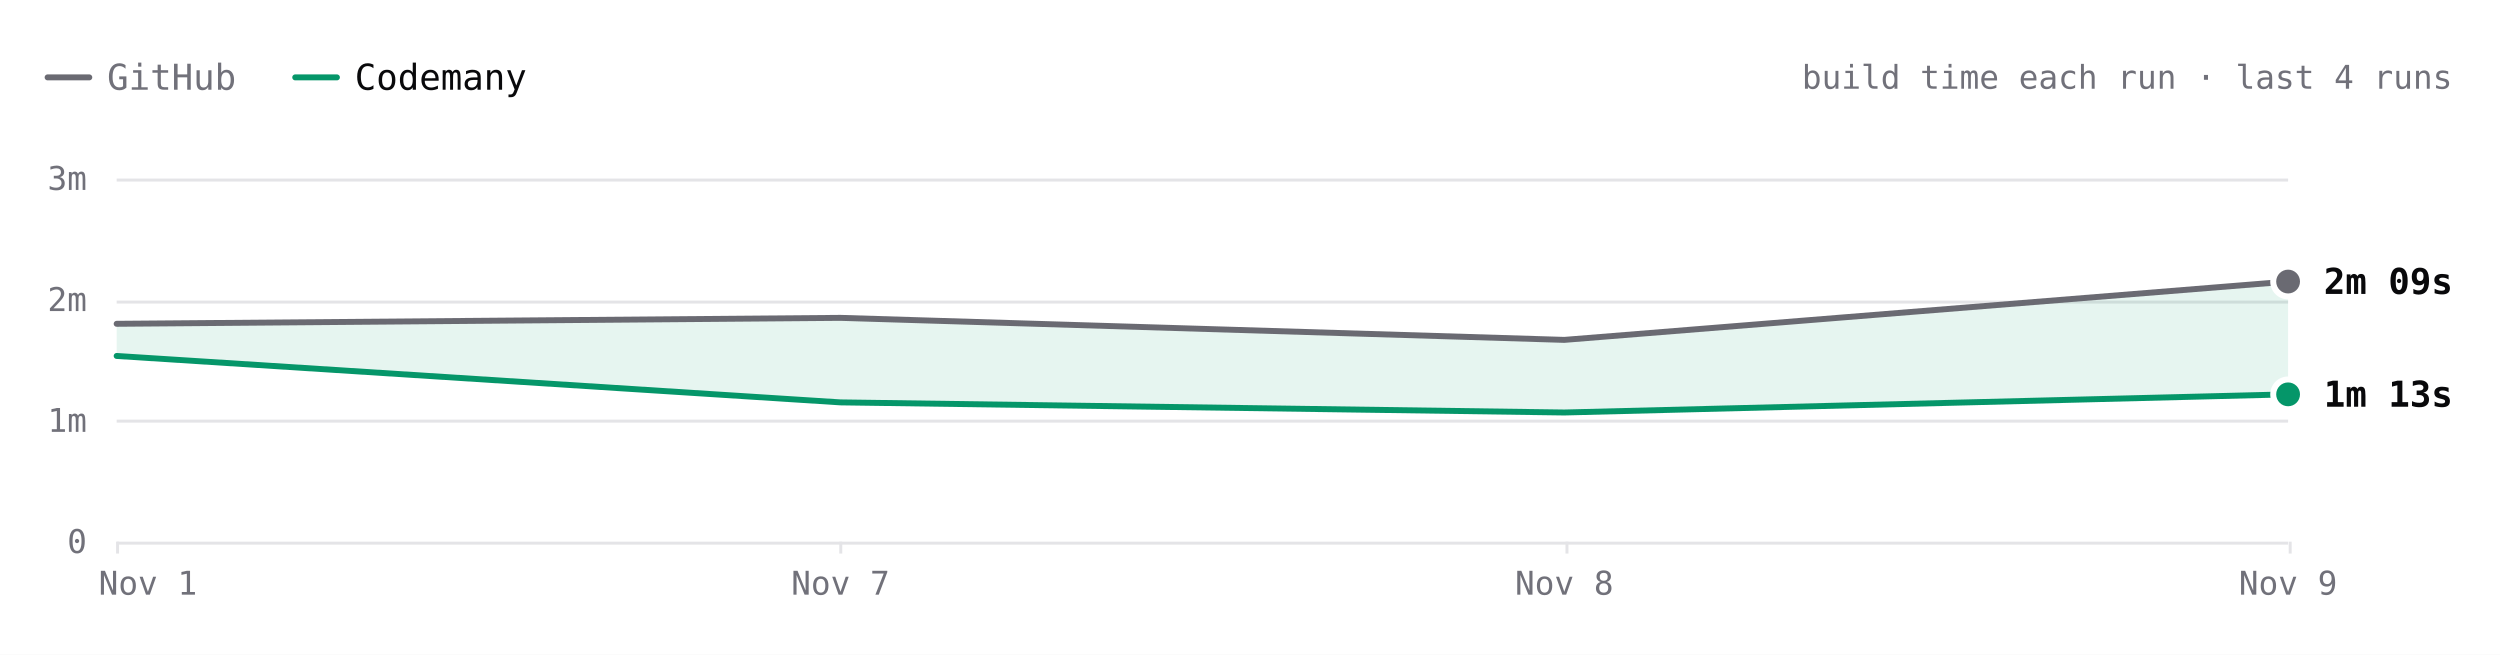
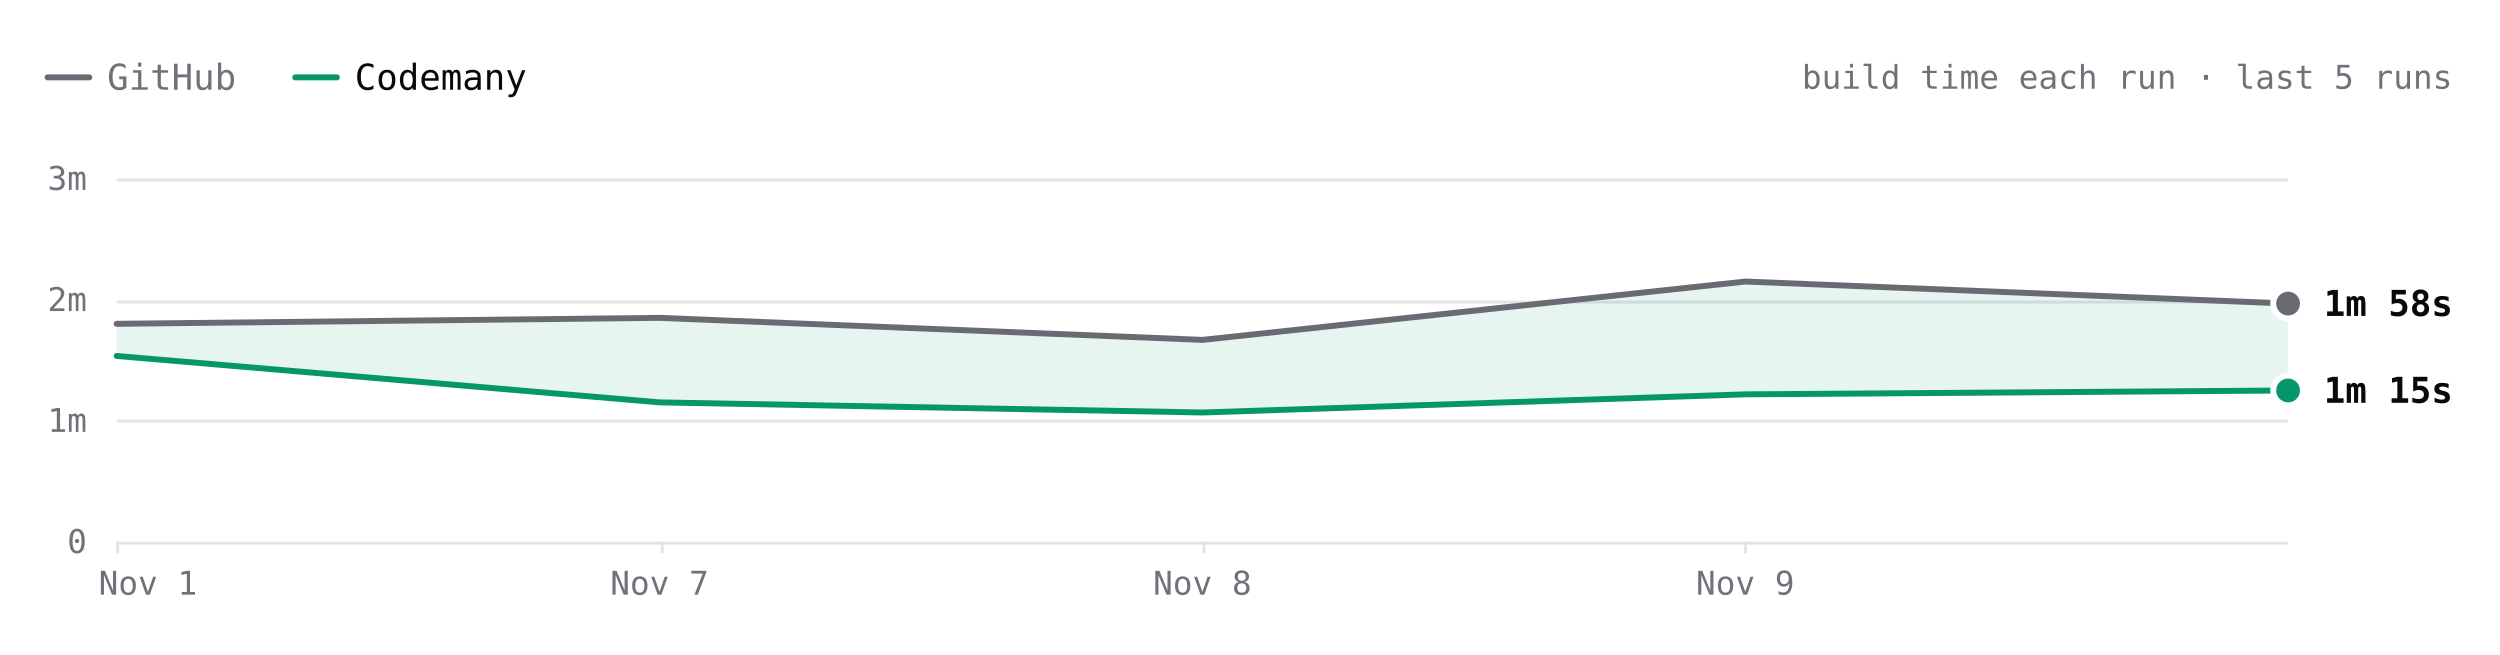
- <svg xmlns="http://www.w3.org/2000/svg" viewBox="0 0 840 220" width="840" height="220" role="img" aria-label="Excalidraw build time each run over the last 4 runs. Latest: GitHub 2m 09s, Codemany 1m 13s. Overall: 1.5× faster." font-family="'JetBrains Mono', ui-monospace, SFMono-Regular, Menlo, monospace" style="max-width:100%;height:auto;font-variant-numeric:tabular-nums">
+ <svg xmlns="http://www.w3.org/2000/svg" viewBox="0 0 840 220" width="840" height="220" role="img" aria-label="Excalidraw build time each run over the last 5 runs. Latest: GitHub 1m 58s, Codemany 1m 15s. Overall: 1.5× faster." font-family="'JetBrains Mono', ui-monospace, SFMono-Regular, Menlo, monospace" style="max-width:100%;height:auto;font-variant-numeric:tabular-nums">
  <rect width="840" height="220" fill="#ffffff" />
  <path d="M16 26h14" stroke="#6a6a72" stroke-width="2" stroke-linecap="round" />
  <text x="36" y="26" font-size="12" fill="#71717a" dominant-baseline="central">GitHub</text>
  <path d="M99.2 26h14" stroke="#059669" stroke-width="2" stroke-linecap="round" />
  <text x="119.2" y="26" font-size="12" fill="#09090b" dominant-baseline="central">Codemany</text>
-   <text x="824" y="26" font-size="11" fill="#71717a" text-anchor="end" dominant-baseline="central">build time each run · last 4 runs</text>
+   <text x="824" y="26" font-size="11" fill="#71717a" text-anchor="end" dominant-baseline="central">build time each run · last 5 runs</text>
  <path d="M39.2 182.5L768.8 182.5" stroke="#e4e4e7" stroke-width="1" fill="none" />
  <text x="29.2" y="182" font-size="11" fill="#71717a" text-anchor="end" dominant-baseline="central">0</text>
  <path d="M39.2 141.5L768.8 141.5" stroke="#e4e4e7" stroke-width="1" fill="none" />
  <text x="29.2" y="141.3" font-size="11" fill="#71717a" text-anchor="end" dominant-baseline="central">1m</text>
  <path d="M39.2 101.5L768.8 101.5" stroke="#e4e4e7" stroke-width="1" fill="none" />
  <text x="29.2" y="100.7" font-size="11" fill="#71717a" text-anchor="end" dominant-baseline="central">2m</text>
  <path d="M39.2 60.5L768.8 60.5" stroke="#e4e4e7" stroke-width="1" fill="none" />
  <text x="29.2" y="60" font-size="11" fill="#71717a" text-anchor="end" dominant-baseline="central">3m</text>
-   <path d="M769.5 182L769.5 186" stroke="#e4e4e7" stroke-width="1" fill="none" />
-   <text x="768.8" y="196" font-size="11" fill="#71717a" text-anchor="middle" dominant-baseline="central">Nov 9</text>
-   <path d="M526.5 182L526.5 186" stroke="#e4e4e7" stroke-width="1" fill="none" />
-   <text x="525.6" y="196" font-size="11" fill="#71717a" text-anchor="middle" dominant-baseline="central">Nov 8</text>
-   <path d="M282.5 182L282.5 186" stroke="#e4e4e7" stroke-width="1" fill="none" />
-   <text x="282.4" y="196" font-size="11" fill="#71717a" text-anchor="middle" dominant-baseline="central">Nov 7</text>
+   <path d="M586.5 182L586.5 186" stroke="#e4e4e7" stroke-width="1" fill="none" />
+   <text x="586.4" y="196" font-size="11" fill="#71717a" text-anchor="middle" dominant-baseline="central">Nov 9</text>
+   <path d="M404.5 182L404.5 186" stroke="#e4e4e7" stroke-width="1" fill="none" />
+   <text x="404" y="196" font-size="11" fill="#71717a" text-anchor="middle" dominant-baseline="central">Nov 8</text>
+   <path d="M222.5 182L222.5 186" stroke="#e4e4e7" stroke-width="1" fill="none" />
+   <text x="221.6" y="196" font-size="11" fill="#71717a" text-anchor="middle" dominant-baseline="central">Nov 7</text>
  <path d="M39.5 182L39.5 186" stroke="#e4e4e7" stroke-width="1" fill="none" />
  <text x="49.7" y="196" font-size="11" fill="#71717a" text-anchor="middle" dominant-baseline="central">Nov 1</text>
-   <path d="M39.2 108.8L282.4 106.8L525.6 114.2L768.8 94.6L768.8 132.5L525.6 138.6L282.4 135.2L39.2 119.6Z" fill="rgba(5,150,105,0.10)" />
-   <path d="M39.2 108.8L282.4 106.8L525.6 114.2L768.8 94.6" fill="none" stroke="#6a6a72" stroke-width="2" stroke-linecap="round" stroke-linejoin="round" />
-   <path d="M39.2 119.6L282.4 135.2L525.6 138.6L768.8 132.5" fill="none" stroke="#059669" stroke-width="2" stroke-linecap="round" stroke-linejoin="round" />
-   <circle cx="768.8" cy="94.6" r="6" fill="#ffffff" />
-   <circle cx="768.8" cy="94.6" r="4" fill="#6a6a72" />
-   <text x="780.8" y="94.6" font-size="12" fill="#09090b" font-weight="600" dominant-baseline="central">2m 09s</text>
-   <circle cx="768.8" cy="132.5" r="6" fill="#ffffff" />
-   <circle cx="768.8" cy="132.5" r="4" fill="#059669" />
-   <text x="780.8" y="132.5" font-size="12" fill="#09090b" font-weight="600" dominant-baseline="central">1m 13s</text>
+   <path d="M39.2 108.8L221.6 106.8L404 114.2L586.4 94.6L768.8 102L768.8 131.2L586.4 132.5L404 138.6L221.6 135.2L39.2 119.6Z" fill="rgba(5,150,105,0.10)" />
+   <path d="M39.2 108.8L221.6 106.8L404 114.2L586.4 94.6L768.8 102" fill="none" stroke="#6a6a72" stroke-width="2" stroke-linecap="round" stroke-linejoin="round" />
+   <path d="M39.2 119.6L221.6 135.2L404 138.6L586.4 132.5L768.8 131.2" fill="none" stroke="#059669" stroke-width="2" stroke-linecap="round" stroke-linejoin="round" />
+   <circle cx="768.8" cy="102" r="6" fill="#ffffff" />
+   <circle cx="768.8" cy="102" r="4" fill="#6a6a72" />
+   <text x="780.8" y="102" font-size="12" fill="#09090b" font-weight="600" dominant-baseline="central">1m 58s</text>
+   <circle cx="768.8" cy="131.2" r="6" fill="#ffffff" />
+   <circle cx="768.8" cy="131.2" r="4" fill="#059669" />
+   <text x="780.8" y="131.2" font-size="12" fill="#09090b" font-weight="600" dominant-baseline="central">1m 15s</text>
  <circle class="bench-mark" cx="39.2" cy="108.8" r="12" fill="#ffffff" fill-opacity="0" data-tip="Excalidraw · GitHub · 1m 48s · Nov 1, 14:21 UTC" data-href="https://github.com/codemanyhq/bench-private/actions/runs/41357757246/job/125001439131" style="cursor:pointer" />
  <circle class="bench-mark" cx="39.2" cy="119.6" r="12" fill="#ffffff" fill-opacity="0" data-tip="Excalidraw · Codemany · 1m 32s · Nov 1, 14:21 UTC" data-href="https://github.com/codemanyhq/bench/actions/runs/41189686531/job/124809425519" style="cursor:pointer" />
-   <circle class="bench-mark" cx="282.4" cy="106.8" r="12" fill="#ffffff" fill-opacity="0" data-tip="Excalidraw · GitHub · 1m 51s · Nov 7, 05:27 UTC" data-href="https://github.com/codemanyhq/bench-private/actions/runs/42342779574/job/128313955280" style="cursor:pointer" />
-   <circle class="bench-mark" cx="282.4" cy="135.2" r="12" fill="#ffffff" fill-opacity="0" data-tip="Excalidraw · Codemany · 1m 09s · Nov 7, 05:27 UTC" data-href="https://github.com/codemanyhq/bench/actions/runs/42363100897/job/128383571186" style="cursor:pointer" />
-   <circle class="bench-mark" cx="525.6" cy="114.2" r="12" fill="#ffffff" fill-opacity="0" data-tip="Excalidraw · GitHub · 1m 40s · Nov 8, 11:06 UTC" data-href="https://github.com/codemanyhq/bench-private/actions/runs/42477866952/job/128905488680" style="cursor:pointer" />
-   <circle class="bench-mark" cx="525.6" cy="138.6" r="12" fill="#ffffff" fill-opacity="0" data-tip="Excalidraw · Codemany · 1m 04s · Nov 8, 11:06 UTC" data-href="https://github.com/codemanyhq/bench/actions/runs/42471415877/job/128905483101" style="cursor:pointer" />
-   <circle class="bench-mark" cx="768.8" cy="94.6" r="12" fill="#ffffff" fill-opacity="0" data-tip="Excalidraw · GitHub · 2m 09s · Nov 9, 12:14 UTC" data-href="https://github.com/codemanyhq/bench-private/actions/runs/42629210782/job/129200880871" style="cursor:pointer" />
-   <circle class="bench-mark" cx="768.8" cy="132.5" r="12" fill="#ffffff" fill-opacity="0" data-tip="Excalidraw · Codemany · 1m 13s · Nov 9, 12:14 UTC" data-href="https://github.com/codemanyhq/bench/actions/runs/42610365978/job/129324787190" style="cursor:pointer" />
+   <circle class="bench-mark" cx="221.6" cy="106.8" r="12" fill="#ffffff" fill-opacity="0" data-tip="Excalidraw · GitHub · 1m 51s · Nov 7, 05:27 UTC" data-href="https://github.com/codemanyhq/bench-private/actions/runs/42342779574/job/128313955280" style="cursor:pointer" />
+   <circle class="bench-mark" cx="221.6" cy="135.2" r="12" fill="#ffffff" fill-opacity="0" data-tip="Excalidraw · Codemany · 1m 09s · Nov 7, 05:27 UTC" data-href="https://github.com/codemanyhq/bench/actions/runs/42363100897/job/128383571186" style="cursor:pointer" />
+   <circle class="bench-mark" cx="404" cy="114.2" r="12" fill="#ffffff" fill-opacity="0" data-tip="Excalidraw · GitHub · 1m 40s · Nov 8, 11:06 UTC" data-href="https://github.com/codemanyhq/bench-private/actions/runs/42477866952/job/128905488680" style="cursor:pointer" />
+   <circle class="bench-mark" cx="404" cy="138.6" r="12" fill="#ffffff" fill-opacity="0" data-tip="Excalidraw · Codemany · 1m 04s · Nov 8, 11:06 UTC" data-href="https://github.com/codemanyhq/bench/actions/runs/42471415877/job/128905483101" style="cursor:pointer" />
+   <circle class="bench-mark" cx="586.4" cy="94.6" r="12" fill="#ffffff" fill-opacity="0" data-tip="Excalidraw · GitHub · 2m 09s · Nov 9, 12:14 UTC" data-href="https://github.com/codemanyhq/bench-private/actions/runs/42629210782/job/129200880871" style="cursor:pointer" />
+   <circle class="bench-mark" cx="586.4" cy="132.5" r="12" fill="#ffffff" fill-opacity="0" data-tip="Excalidraw · Codemany · 1m 13s · Nov 9, 12:14 UTC" data-href="https://github.com/codemanyhq/bench/actions/runs/42610365978/job/129324787190" style="cursor:pointer" />
+   <circle class="bench-mark" cx="768.8" cy="102" r="12" fill="#ffffff" fill-opacity="0" data-tip="Excalidraw · GitHub · 1m 58s · Nov 9, 17:42 UTC" data-href="https://github.com/codemanyhq/bench-private/actions/runs/42666683657/job/129332199813" style="cursor:pointer" />
+   <circle class="bench-mark" cx="768.8" cy="131.2" r="12" fill="#ffffff" fill-opacity="0" data-tip="Excalidraw · Codemany · 1m 15s · Nov 9, 17:42 UTC" data-href="https://github.com/codemanyhq/bench/actions/runs/42674474739/job/129403351187" style="cursor:pointer" />
</svg>
